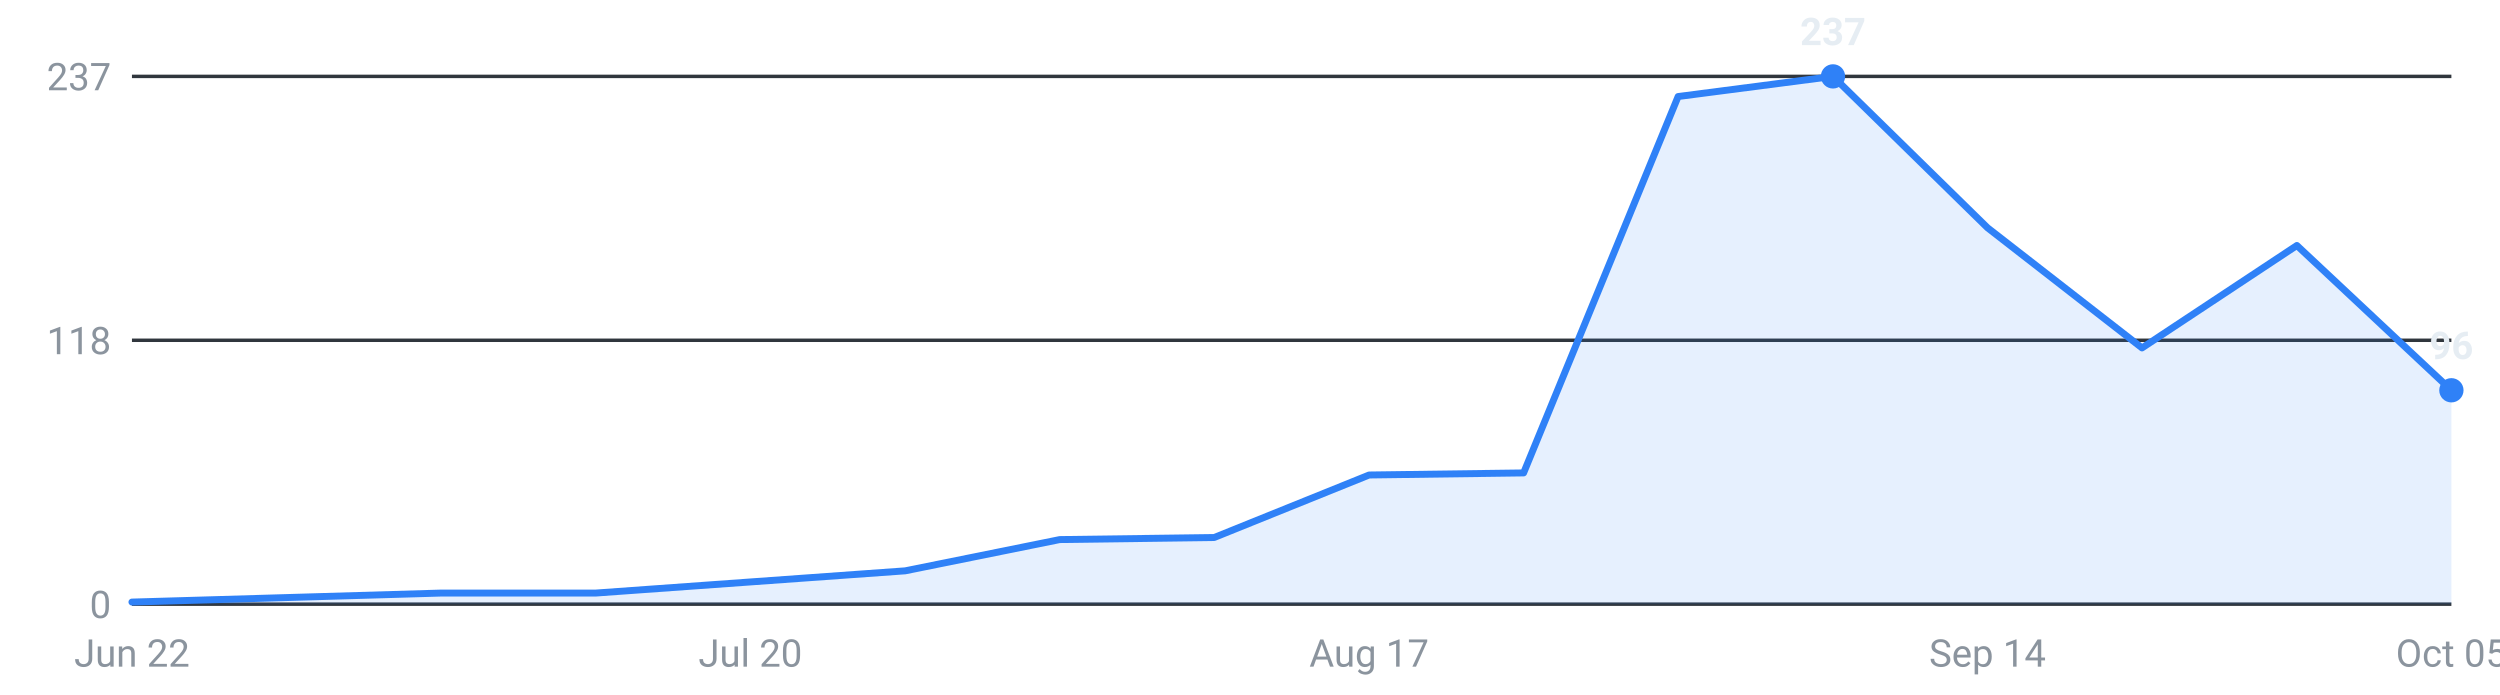
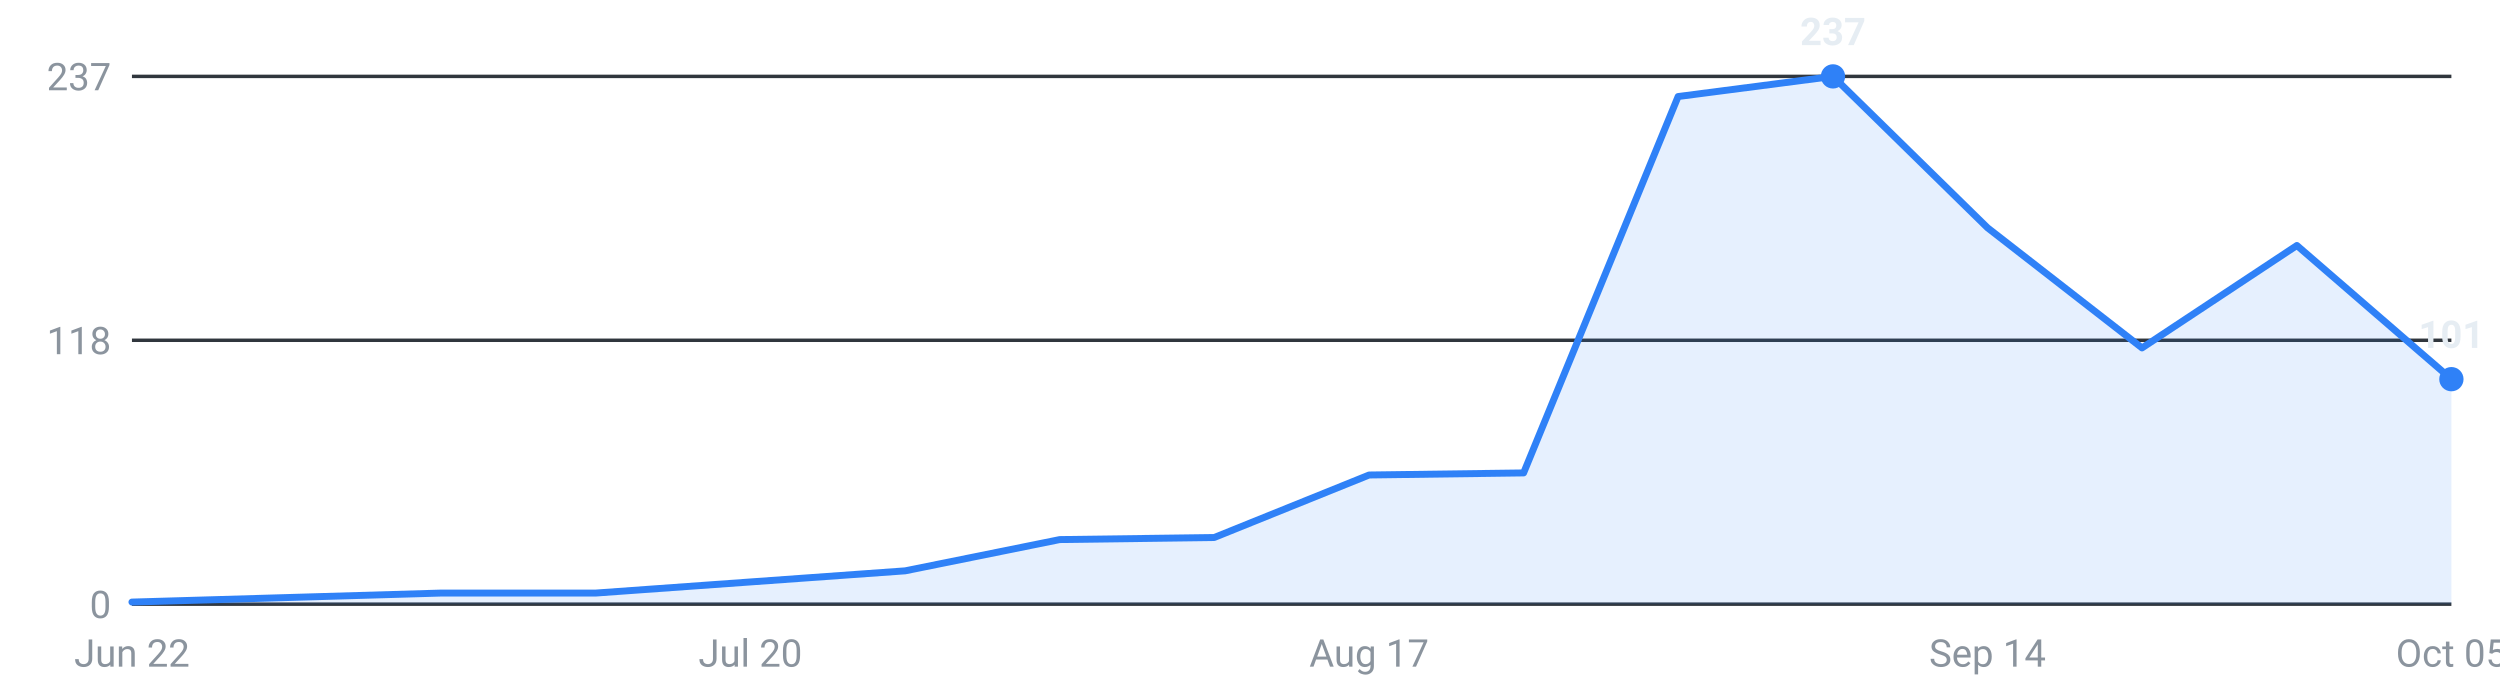
<svg xmlns="http://www.w3.org/2000/svg" viewBox="0 0 720 200" width="720" height="200" role="img" aria-label="Internships posted per week, last 16 weeks">
  <g font-family="-apple-system,Segoe UI,Roboto,sans-serif" font-size="11">
    <line x1="38" y1="174.0" x2="706" y2="174.0" stroke="#30363d" stroke-width="1" />
    <text x="32" y="178.0" text-anchor="end" fill="#8b949e">0</text>
    <line x1="38" y1="98.0" x2="706" y2="98.0" stroke="#30363d" stroke-width="1" />
    <text x="32" y="102.0" text-anchor="end" fill="#8b949e">118</text>
    <line x1="38" y1="22.0" x2="706" y2="22.0" stroke="#30363d" stroke-width="1" />
    <text x="32" y="26.0" text-anchor="end" fill="#8b949e">237</text>
-     <path d="M38.0,174 L38.0,173.4 L82.5,172.1 L127.1,170.8 L171.6,170.8 L216.1,167.6 L260.7,164.4 L305.2,155.4 L349.7,154.8 L394.3,136.8 L438.8,136.2 L483.3,27.8 L527.9,22.0 L572.4,65.6 L616.9,100.2 L661.5,70.7 L706.0,112.4 L706.0,174 Z" fill="#2f81f7" fill-opacity="0.12" />
-     <polyline points="38.0,173.4 82.5,172.1 127.1,170.8 171.6,170.8 216.1,167.6 260.7,164.4 305.2,155.4 349.7,154.8 394.3,136.8 438.8,136.2 483.3,27.8 527.9,22.0 572.4,65.6 616.9,100.2 661.5,70.7 706.0,112.4" fill="none" stroke="#2f81f7" stroke-width="2" stroke-linejoin="round" stroke-linecap="round" />
+     <path d="M38.0,174 L38.0,173.4 L82.5,172.1 L127.1,170.8 L171.6,170.8 L216.1,167.6 L260.7,164.4 L305.2,155.4 L349.7,154.8 L394.3,136.8 L438.8,136.2 L483.3,27.8 L527.9,22.0 L572.4,65.6 L616.9,100.2 L661.5,70.7 L706.0,109.2 L706.0,174 Z" fill="#2f81f7" fill-opacity="0.12" />
+     <polyline points="38.0,173.4 82.5,172.1 127.1,170.8 171.6,170.8 216.1,167.6 260.7,164.4 305.2,155.4 349.7,154.8 394.3,136.8 438.8,136.2 483.3,27.8 527.9,22.0 572.4,65.6 616.9,100.2 661.5,70.7 706.0,109.2" fill="none" stroke="#2f81f7" stroke-width="2" stroke-linejoin="round" stroke-linecap="round" />
    <circle cx="527.9" cy="22.0" r="3.5" fill="#2f81f7" />
    <text x="527.9" y="13.0" text-anchor="middle" fill="#e6edf3" font-weight="600">237</text>
-     <circle cx="706.0" cy="112.4" r="3.5" fill="#2f81f7" />
-     <text x="706.0" y="103.4" text-anchor="middle" fill="#e6edf3" font-weight="600">96</text>
+     <circle cx="706.0" cy="109.2" r="3.5" fill="#2f81f7" />
+     <text x="706.0" y="100.2" text-anchor="middle" fill="#e6edf3" font-weight="600">101</text>
    <text x="38.0" y="192" text-anchor="middle" fill="#8b949e">Jun 22</text>
    <text x="216.1" y="192" text-anchor="middle" fill="#8b949e">Jul 20</text>
    <text x="394.3" y="192" text-anchor="middle" fill="#8b949e">Aug 17</text>
    <text x="572.4" y="192" text-anchor="middle" fill="#8b949e">Sep 14</text>
    <text x="706.0" y="192" text-anchor="middle" fill="#8b949e">Oct 05</text>
  </g>
</svg>
